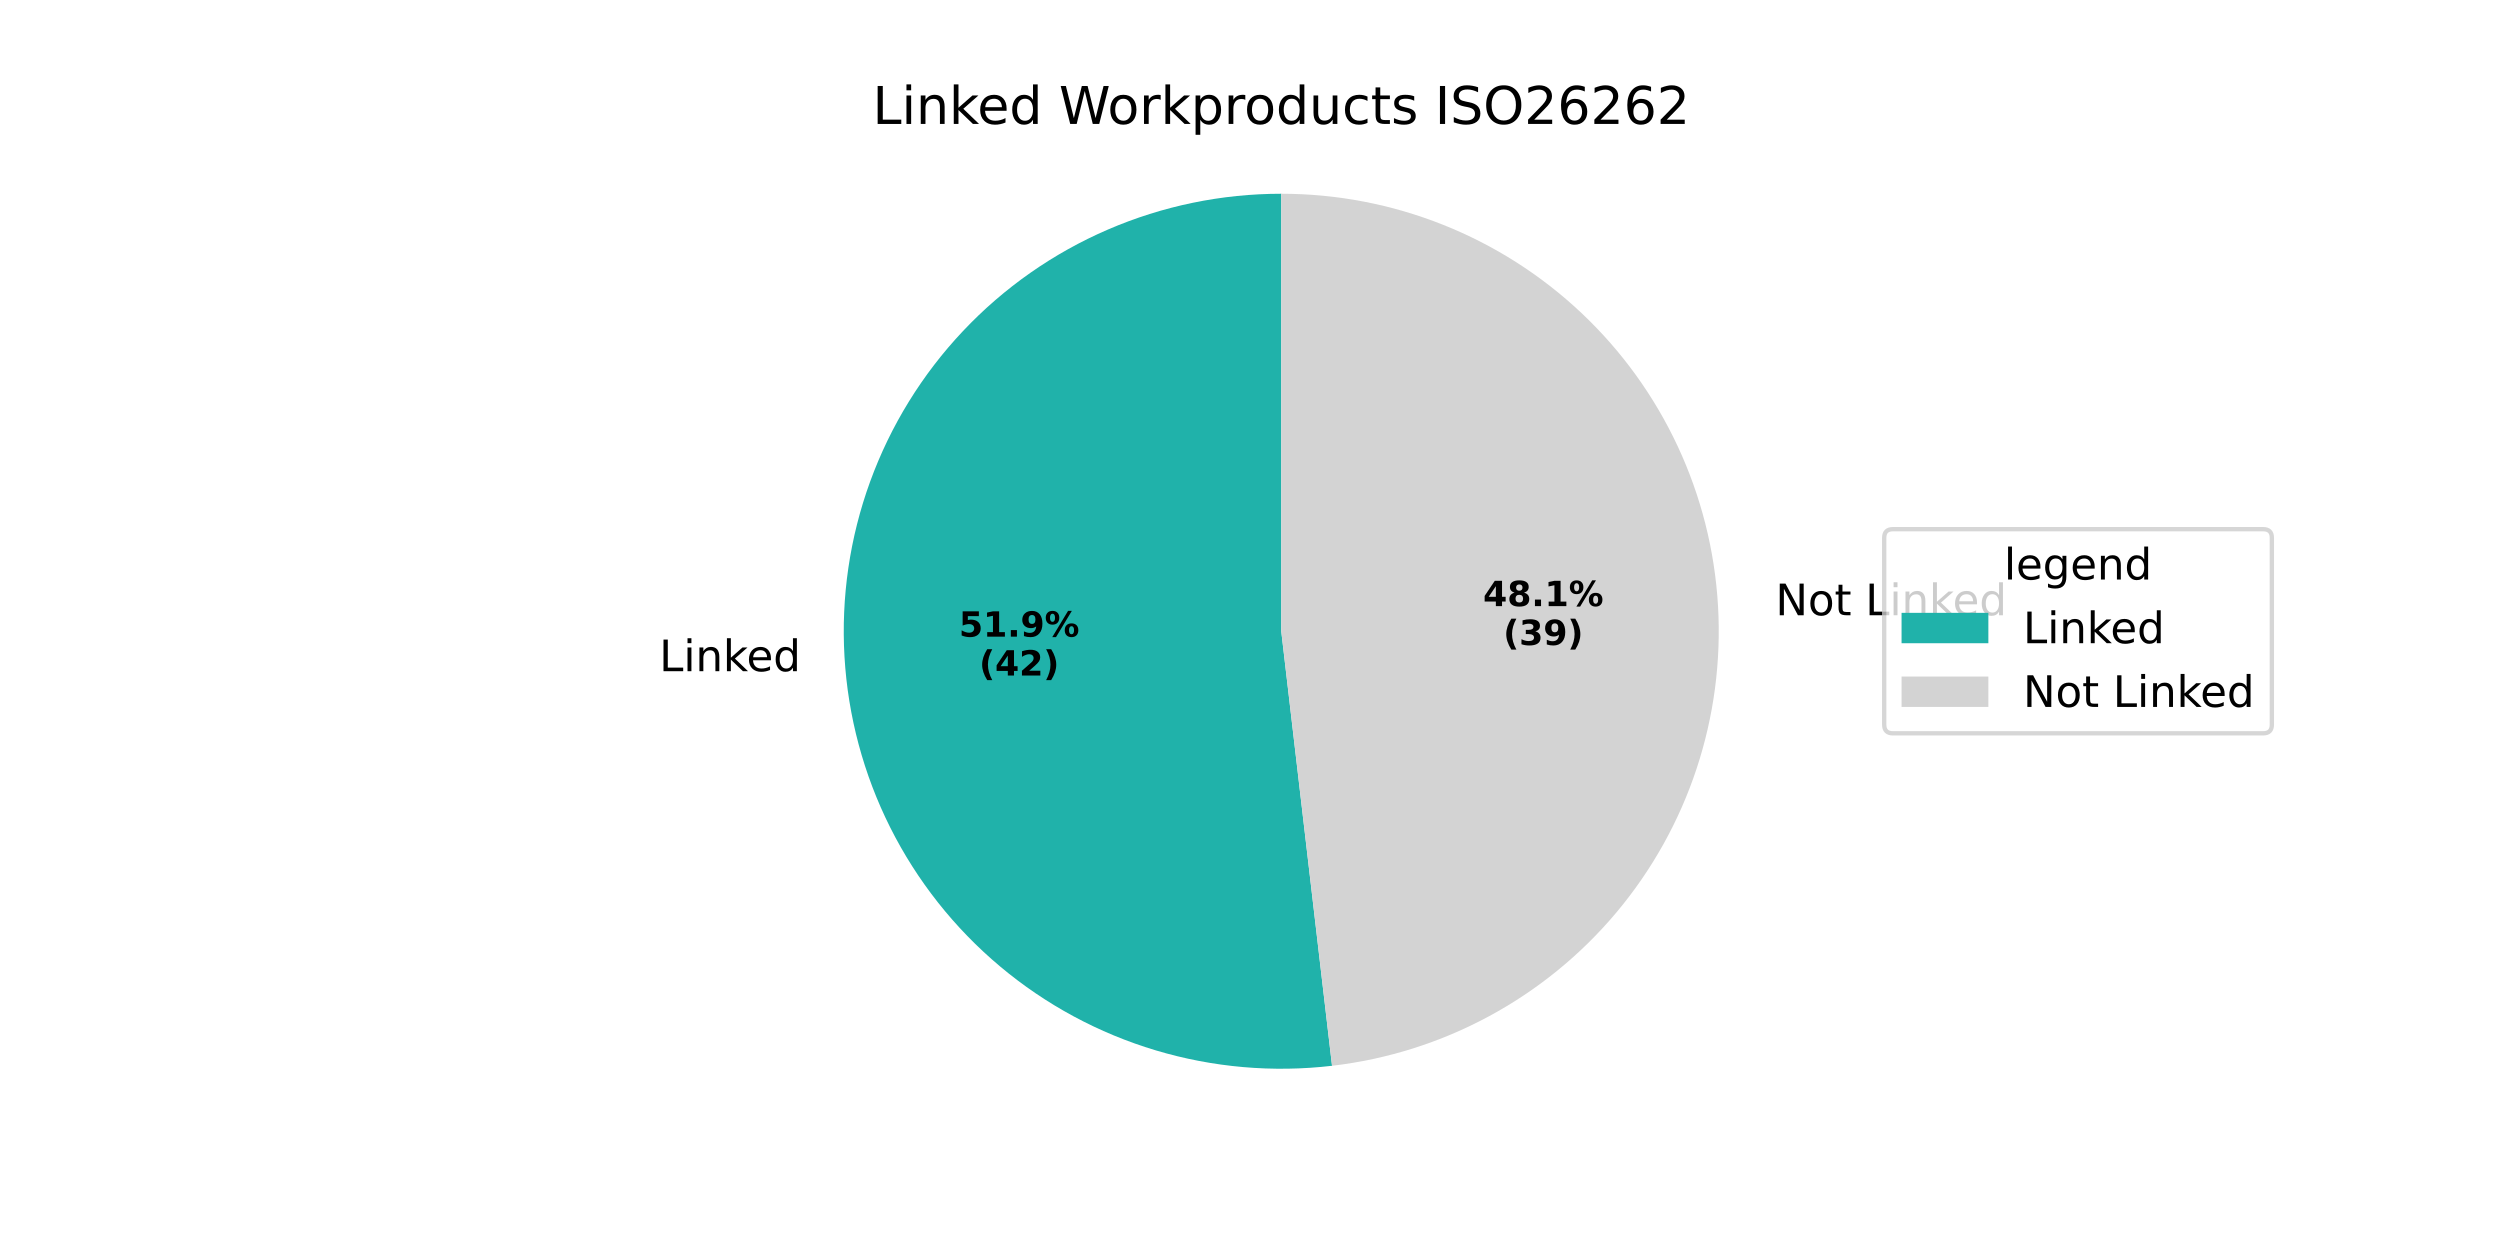
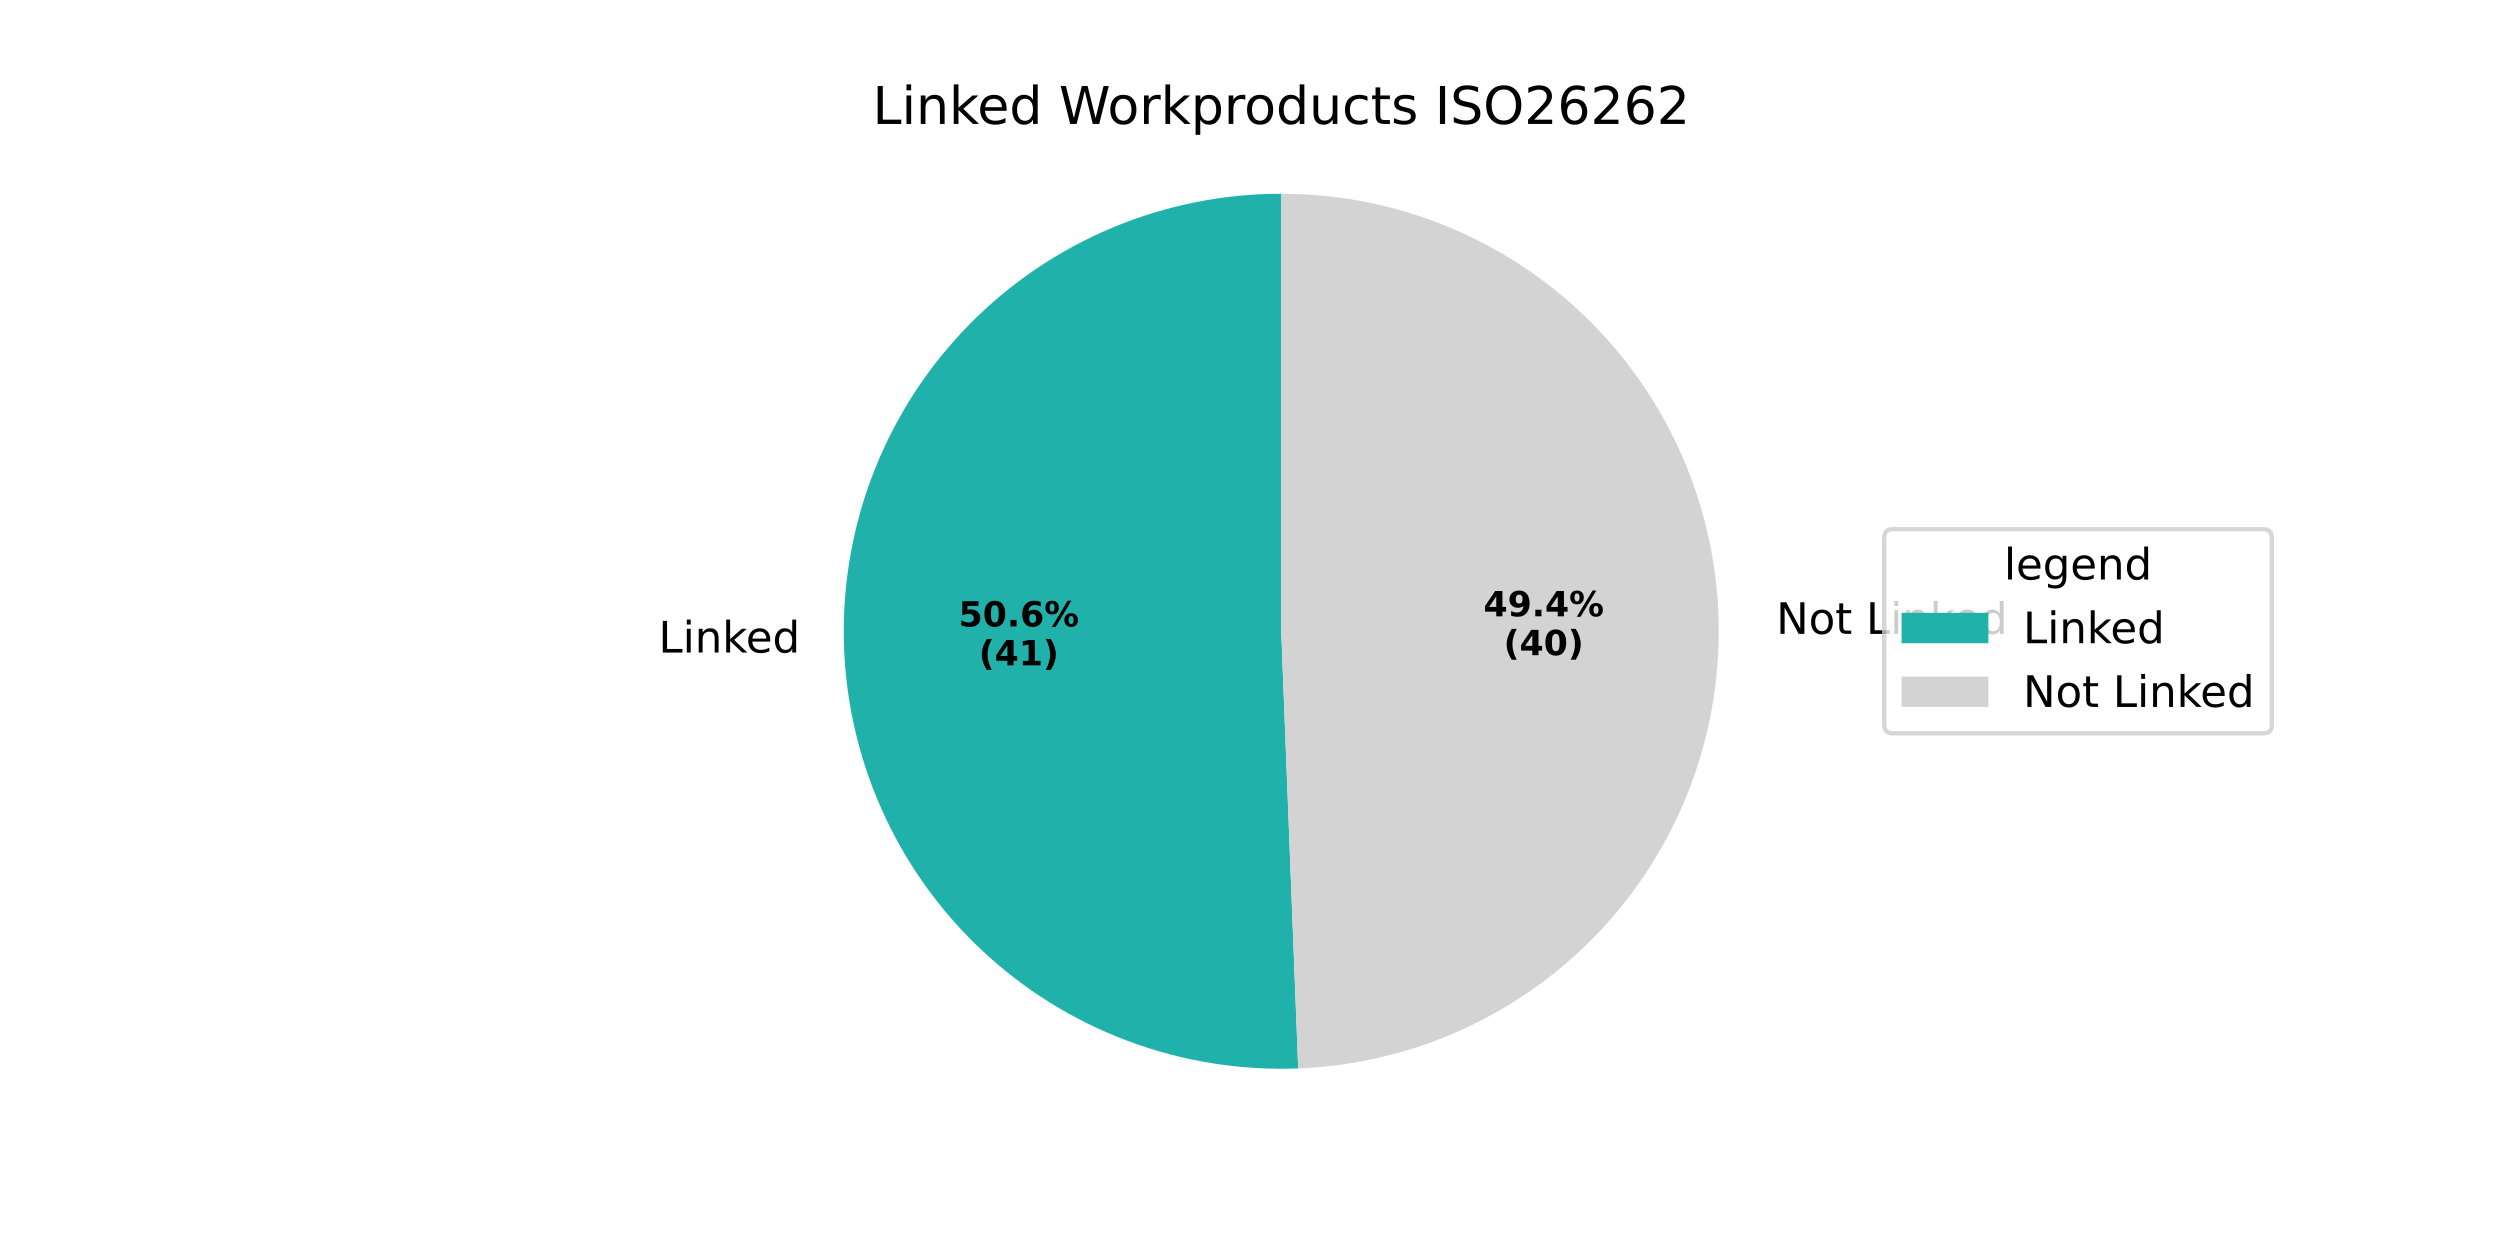
<svg xmlns="http://www.w3.org/2000/svg" xmlns:xlink="http://www.w3.org/1999/xlink" width="576pt" height="288pt" viewBox="0 0 576 288" version="1.1">
  <defs>
    <style type="text/css">*{stroke-linejoin: round; stroke-linecap: butt}</style>
  </defs>
  <g id="figure_1">
    <g id="patch_1">
      <path d="M 0 288  L 576 288  L 576 0  L 0 0  z " style="fill: #ffffff" />
    </g>
    <g id="axes_1">
      <g id="patch_2">
-         <path d="M 295.2 44.64  C 281.47 44.64 267.883 47.445 255.275 52.884  C 242.668 58.322 231.303 66.28 221.881 76.267  C 212.458 86.254 205.175 98.062 200.479 110.964  C 195.783 123.867 193.772 137.594 194.571 151.301  C 195.369 165.008 198.96 178.409 205.122 190.679  C 211.284 202.949 219.889 213.832 230.407 222.657  C 240.925 231.483 253.137 238.067 266.29 242.005  C 279.444 245.943 293.265 247.152 306.902 245.558  L 295.2 145.44  z " style="fill: #20b2aa" />
+         <path d="M 295.2 44.64  C 281.799 44.64 268.531 47.313 256.174 52.501  C 243.818 57.69 232.62 65.29 223.236 74.858  C 213.852 84.426 206.47 95.769 201.522 108.224  C 196.574 120.679 194.159 133.996 194.419 147.395  C 194.679 160.794 197.608 174.007 203.035 186.26  C 208.462 198.514 216.279 209.563 226.027 218.759  C 235.775 227.956 247.259 235.117 259.808 239.822  C 272.356 244.528 285.717 246.684 299.109 246.164  L 295.2 145.44  z " style="fill: #20b2aa" />
      </g>
      <g id="patch_3">
-         <path d="M 306.902 245.558  C 332.439 242.574 355.891 229.929 372.417 210.233  C 388.944 190.537 397.324 165.246 395.83 139.579  C 394.335 113.912 383.075 89.765 364.373 72.121  C 345.672 54.477 320.911 44.64 295.2 44.64  L 295.2 145.44  z " style="fill: #d3d3d3" />
+         <path d="M 299.109 246.164  C 325.474 245.141 350.412 233.805 368.519 214.613  C 386.626 195.421 396.493 169.866 395.981 143.485  C 395.469 117.105 384.619 91.952 365.782 73.476  C 346.944 55 321.586 44.64 295.2 44.64  L 295.2 145.44  z " style="fill: #d3d3d3" />
      </g>
      <g id="matplotlib.axis_1" />
      <g id="matplotlib.axis_2" />
      <g id="text_1">
-         <g transform="translate(151.8904 154.6465) scale(0.1 -0.1)">
+         <g transform="translate(151.7237 150.3495) scale(0.1 -0.1)">
          <defs>
            <path id="DejaVuSans-4c" d="M 628 4666  L 1259 4666  L 1259 531  L 3531 531  L 3531 0  L 628 0  L 628 4666  z " transform="scale(0.015625)" />
            <path id="DejaVuSans-69" d="M 603 3500  L 1178 3500  L 1178 0  L 603 0  L 603 3500  z M 603 4863  L 1178 4863  L 1178 4134  L 603 4134  L 603 4863  z " transform="scale(0.015625)" />
            <path id="DejaVuSans-6e" d="M 3513 2113  L 3513 0  L 2938 0  L 2938 2094  Q 2938 2591 2744 2837  Q 2550 3084 2163 3084  Q 1697 3084 1428 2787  Q 1159 2491 1159 1978  L 1159 0  L 581 0  L 581 3500  L 1159 3500  L 1159 2956  Q 1366 3272 1645 3428  Q 1925 3584 2291 3584  Q 2894 3584 3203 3211  Q 3513 2838 3513 2113  z " transform="scale(0.015625)" />
            <path id="DejaVuSans-6b" d="M 581 4863  L 1159 4863  L 1159 1991  L 2875 3500  L 3609 3500  L 1753 1863  L 3688 0  L 2938 0  L 1159 1709  L 1159 0  L 581 0  L 581 4863  z " transform="scale(0.015625)" />
            <path id="DejaVuSans-65" d="M 3597 1894  L 3597 1613  L 953 1613  Q 991 1019 1311 708  Q 1631 397 2203 397  Q 2534 397 2845 478  Q 3156 559 3463 722  L 3463 178  Q 3153 47 2828 -22  Q 2503 -91 2169 -91  Q 1331 -91 842 396  Q 353 884 353 1716  Q 353 2575 817 3079  Q 1281 3584 2069 3584  Q 2775 3584 3186 3129  Q 3597 2675 3597 1894  z M 3022 2063  Q 3016 2534 2758 2815  Q 2500 3097 2075 3097  Q 1594 3097 1305 2825  Q 1016 2553 972 2059  L 3022 2063  z " transform="scale(0.015625)" />
            <path id="DejaVuSans-64" d="M 2906 2969  L 2906 4863  L 3481 4863  L 3481 0  L 2906 0  L 2906 525  Q 2725 213 2448 61  Q 2172 -91 1784 -91  Q 1150 -91 751 415  Q 353 922 353 1747  Q 353 2572 751 3078  Q 1150 3584 1784 3584  Q 2172 3584 2448 3432  Q 2725 3281 2906 2969  z M 947 1747  Q 947 1113 1208 752  Q 1469 391 1925 391  Q 2381 391 2643 752  Q 2906 1113 2906 1747  Q 2906 2381 2643 2742  Q 2381 3103 1925 3103  Q 1469 3103 1208 2742  Q 947 2381 947 1747  z " transform="scale(0.015625)" />
          </defs>
          <use xlink:href="#DejaVuSans-4c" />
          <use xlink:href="#DejaVuSans-69" transform="translate(55.71289 0)" />
          <use xlink:href="#DejaVuSans-6e" transform="translate(83.49609 0)" />
          <use xlink:href="#DejaVuSans-6b" transform="translate(146.875 0)" />
          <use xlink:href="#DejaVuSans-65" transform="translate(201.1602 0)" />
          <use xlink:href="#DejaVuSans-64" transform="translate(262.6836 0)" />
        </g>
      </g>
      <g id="text_2">
-         <g transform="translate(220.9455 146.685) scale(0.08 -0.08)">
+         <g transform="translate(220.8545 144.3412) scale(0.08 -0.08)">
          <defs>
            <path id="DejaVuSans-Bold-35" d="M 678 4666  L 3669 4666  L 3669 3781  L 1638 3781  L 1638 3059  Q 1775 3097 1914 3117  Q 2053 3138 2203 3138  Q 3056 3138 3531 2711  Q 4006 2284 4006 1522  Q 4006 766 3489 337  Q 2972 -91 2053 -91  Q 1656 -91 1267 -14  Q 878 63 494 219  L 494 1166  Q 875 947 1217 837  Q 1559 728 1863 728  Q 2300 728 2551 942  Q 2803 1156 2803 1522  Q 2803 1891 2551 2103  Q 2300 2316 1863 2316  Q 1603 2316 1309 2248  Q 1016 2181 678 2041  L 678 4666  z " transform="scale(0.015625)" />
-             <path id="DejaVuSans-Bold-31" d="M 750 831  L 1813 831  L 1813 3847  L 722 3622  L 722 4441  L 1806 4666  L 2950 4666  L 2950 831  L 4013 831  L 4013 0  L 750 0  L 750 831  z " transform="scale(0.015625)" />
+             <path id="DejaVuSans-Bold-30" d="M 2944 2338  Q 2944 3213 2780 3570  Q 2616 3928 2228 3928  Q 1841 3928 1675 3570  Q 1509 3213 1509 2338  Q 1509 1453 1675 1090  Q 1841 728 2228 728  Q 2613 728 2778 1090  Q 2944 1453 2944 2338  z M 4147 2328  Q 4147 1169 3647 539  Q 3147 -91 2228 -91  Q 1306 -91 806 539  Q 306 1169 306 2328  Q 306 3491 806 4120  Q 1306 4750 2228 4750  Q 3147 4750 3647 4120  Q 4147 3491 4147 2328  z " transform="scale(0.015625)" />
            <path id="DejaVuSans-Bold-2e" d="M 653 1209  L 1778 1209  L 1778 0  L 653 0  L 653 1209  z " transform="scale(0.015625)" />
-             <path id="DejaVuSans-Bold-39" d="M 641 103  L 641 966  Q 928 831 1190 764  Q 1453 697 1709 697  Q 2247 697 2547 995  Q 2847 1294 2900 1881  Q 2688 1725 2447 1647  Q 2206 1569 1925 1569  Q 1209 1569 770 1986  Q 331 2403 331 3084  Q 331 3838 820 4291  Q 1309 4744 2131 4744  Q 3044 4744 3544 4128  Q 4044 3513 4044 2388  Q 4044 1231 3459 570  Q 2875 -91 1856 -91  Q 1528 -91 1228 -42  Q 928 6 641 103  z M 2125 2350  Q 2441 2350 2600 2554  Q 2759 2759 2759 3169  Q 2759 3575 2600 3781  Q 2441 3988 2125 3988  Q 1809 3988 1650 3781  Q 1491 3575 1491 3169  Q 1491 2759 1650 2554  Q 1809 2350 2125 2350  z " transform="scale(0.015625)" />
+             <path id="DejaVuSans-Bold-36" d="M 2316 2303  Q 2000 2303 1842 2098  Q 1684 1894 1684 1484  Q 1684 1075 1842 870  Q 2000 666 2316 666  Q 2634 666 2792 870  Q 2950 1075 2950 1484  Q 2950 1894 2792 2098  Q 2634 2303 2316 2303  z M 3803 4544  L 3803 3681  Q 3506 3822 3243 3889  Q 2981 3956 2731 3956  Q 2194 3956 1894 3657  Q 1594 3359 1544 2772  Q 1750 2925 1990 3001  Q 2231 3078 2516 3078  Q 3231 3078 3670 2659  Q 4109 2241 4109 1563  Q 4109 813 3618 361  Q 3128 -91 2303 -91  Q 1394 -91 895 523  Q 397 1138 397 2266  Q 397 3422 980 4083  Q 1563 4744 2578 4744  Q 2900 4744 3203 4694  Q 3506 4644 3803 4544  z " transform="scale(0.015625)" />
            <path id="DejaVuSans-Bold-25" d="M 4959 1925  Q 4738 1925 4616 1733  Q 4494 1541 4494 1184  Q 4494 825 4614 633  Q 4734 441 4959 441  Q 5184 441 5303 633  Q 5422 825 5422 1184  Q 5422 1541 5301 1733  Q 5181 1925 4959 1925  z M 4959 2450  Q 5541 2450 5875 2112  Q 6209 1775 6209 1184  Q 6209 594 5875 251  Q 5541 -91 4959 -91  Q 4378 -91 4042 251  Q 3706 594 3706 1184  Q 3706 1772 4042 2111  Q 4378 2450 4959 2450  z M 2094 -91  L 1403 -91  L 4319 4750  L 5013 4750  L 2094 -91  z M 1453 4750  Q 2034 4750 2367 4411  Q 2700 4072 2700 3481  Q 2700 2891 2367 2550  Q 2034 2209 1453 2209  Q 872 2209 539 2550  Q 206 2891 206 3481  Q 206 4072 539 4411  Q 872 4750 1453 4750  z M 1453 4225  Q 1228 4225 1106 4031  Q 984 3838 984 3481  Q 984 3122 1106 2926  Q 1228 2731 1453 2731  Q 1678 2731 1798 2926  Q 1919 3122 1919 3481  Q 1919 3838 1797 4031  Q 1675 4225 1453 4225  z " transform="scale(0.015625)" />
          </defs>
          <use xlink:href="#DejaVuSans-Bold-35" />
-           <use xlink:href="#DejaVuSans-Bold-31" transform="translate(69.58008 0)" />
+           <use xlink:href="#DejaVuSans-Bold-30" transform="translate(69.58008 0)" />
          <use xlink:href="#DejaVuSans-Bold-2e" transform="translate(139.1602 0)" />
-           <use xlink:href="#DejaVuSans-Bold-39" transform="translate(177.1484 0)" />
+           <use xlink:href="#DejaVuSans-Bold-36" transform="translate(177.1484 0)" />
          <use xlink:href="#DejaVuSans-Bold-25" transform="translate(246.7285 0)" />
        </g>
-         <g transform="translate(225.5998 155.6432) scale(0.08 -0.08)">
+         <g transform="translate(225.5089 153.2994) scale(0.08 -0.08)">
          <defs>
            <path id="DejaVuSans-Bold-28" d="M 2413 -844  L 1484 -844  Q 1006 -72 778 623  Q 550 1319 550 2003  Q 550 2688 779 3389  Q 1009 4091 1484 4856  L 2413 4856  Q 2013 4116 1813 3408  Q 1613 2700 1613 2009  Q 1613 1319 1811 609  Q 2009 -100 2413 -844  z " transform="scale(0.015625)" />
            <path id="DejaVuSans-Bold-34" d="M 2356 3675  L 1038 1722  L 2356 1722  L 2356 3675  z M 2156 4666  L 3494 4666  L 3494 1722  L 4159 1722  L 4159 850  L 3494 850  L 3494 0  L 2356 0  L 2356 850  L 288 850  L 288 1881  L 2156 4666  z " transform="scale(0.015625)" />
-             <path id="DejaVuSans-Bold-32" d="M 1844 884  L 3897 884  L 3897 0  L 506 0  L 506 884  L 2209 2388  Q 2438 2594 2547 2791  Q 2656 2988 2656 3200  Q 2656 3528 2436 3728  Q 2216 3928 1850 3928  Q 1569 3928 1234 3808  Q 900 3688 519 3450  L 519 4475  Q 925 4609 1322 4679  Q 1719 4750 2100 4750  Q 2938 4750 3402 4381  Q 3866 4013 3866 3353  Q 3866 2972 3669 2642  Q 3472 2313 2841 1759  L 1844 884  z " transform="scale(0.015625)" />
+             <path id="DejaVuSans-Bold-31" d="M 750 831  L 1813 831  L 1813 3847  L 722 3622  L 722 4441  L 1806 4666  L 2950 4666  L 2950 831  L 4013 831  L 4013 0  L 750 0  L 750 831  z " transform="scale(0.015625)" />
            <path id="DejaVuSans-Bold-29" d="M 513 -844  Q 913 -100 1113 609  Q 1313 1319 1313 2009  Q 1313 2700 1113 3408  Q 913 4116 513 4856  L 1441 4856  Q 1916 4091 2145 3389  Q 2375 2688 2375 2003  Q 2375 1319 2147 623  Q 1919 -72 1441 -844  L 513 -844  z " transform="scale(0.015625)" />
          </defs>
          <use xlink:href="#DejaVuSans-Bold-28" />
          <use xlink:href="#DejaVuSans-Bold-34" transform="translate(45.70312 0)" />
-           <use xlink:href="#DejaVuSans-Bold-32" transform="translate(115.2832 0)" />
+           <use xlink:href="#DejaVuSans-Bold-31" transform="translate(115.2832 0)" />
          <use xlink:href="#DejaVuSans-Bold-29" transform="translate(184.8633 0)" />
        </g>
      </g>
      <g id="text_3">
-         <g transform="translate(405.8924 141.7523) scale(0.1 -0.1)">
+         <g transform="translate(406.0592 146.0493) scale(0.1 -0.1)">
          <defs>
            <path id="DejaVuSans-20" transform="scale(0.015625)" />
            <path id="DejaVuSans-4e" d="M 628 4666  L 1478 4666  L 3547 763  L 3547 4666  L 4159 4666  L 4159 0  L 3309 0  L 1241 3903  L 1241 0  L 628 0  L 628 4666  z " transform="scale(0.015625)" />
            <path id="DejaVuSans-6f" d="M 1959 3097  Q 1497 3097 1228 2736  Q 959 2375 959 1747  Q 959 1119 1226 758  Q 1494 397 1959 397  Q 2419 397 2687 759  Q 2956 1122 2956 1747  Q 2956 2369 2687 2733  Q 2419 3097 1959 3097  z M 1959 3584  Q 2709 3584 3137 3096  Q 3566 2609 3566 1747  Q 3566 888 3137 398  Q 2709 -91 1959 -91  Q 1206 -91 779 398  Q 353 888 353 1747  Q 353 2609 779 3096  Q 1206 3584 1959 3584  z " transform="scale(0.015625)" />
            <path id="DejaVuSans-74" d="M 1172 4494  L 1172 3500  L 2356 3500  L 2356 3053  L 1172 3053  L 1172 1153  Q 1172 725 1289 603  Q 1406 481 1766 481  L 2356 481  L 2356 0  L 1766 0  Q 1100 0 847 248  Q 594 497 594 1153  L 594 3053  L 172 3053  L 172 3500  L 594 3500  L 594 4494  L 1172 4494  z " transform="scale(0.015625)" />
          </defs>
          <use xlink:href="#DejaVuSans-20" />
          <use xlink:href="#DejaVuSans-4e" transform="translate(31.78711 0)" />
          <use xlink:href="#DejaVuSans-6f" transform="translate(106.5918 0)" />
          <use xlink:href="#DejaVuSans-74" transform="translate(167.7734 0)" />
          <use xlink:href="#DejaVuSans-20" transform="translate(206.9824 0)" />
          <use xlink:href="#DejaVuSans-4c" transform="translate(238.7695 0)" />
          <use xlink:href="#DejaVuSans-69" transform="translate(294.4824 0)" />
          <use xlink:href="#DejaVuSans-6e" transform="translate(322.2656 0)" />
          <use xlink:href="#DejaVuSans-6b" transform="translate(385.6445 0)" />
          <use xlink:href="#DejaVuSans-65" transform="translate(439.9297 0)" />
          <use xlink:href="#DejaVuSans-64" transform="translate(501.4531 0)" />
        </g>
      </g>
      <g id="text_4">
-         <g transform="translate(341.7008 139.6518) scale(0.08 -0.08)">
+         <g transform="translate(341.7918 141.9956) scale(0.08 -0.08)">
          <defs>
-             <path id="DejaVuSans-Bold-38" d="M 2228 2088  Q 1891 2088 1709 1903  Q 1528 1719 1528 1375  Q 1528 1031 1709 848  Q 1891 666 2228 666  Q 2563 666 2741 848  Q 2919 1031 2919 1375  Q 2919 1722 2741 1905  Q 2563 2088 2228 2088  z M 1350 2484  Q 925 2613 709 2878  Q 494 3144 494 3541  Q 494 4131 934 4440  Q 1375 4750 2228 4750  Q 3075 4750 3515 4442  Q 3956 4134 3956 3541  Q 3956 3144 3739 2878  Q 3522 2613 3097 2484  Q 3572 2353 3814 2058  Q 4056 1763 4056 1313  Q 4056 619 3595 264  Q 3134 -91 2228 -91  Q 1319 -91 855 264  Q 391 619 391 1313  Q 391 1763 633 2058  Q 875 2353 1350 2484  z M 1631 3419  Q 1631 3141 1786 2991  Q 1941 2841 2228 2841  Q 2509 2841 2662 2991  Q 2816 3141 2816 3419  Q 2816 3697 2662 3845  Q 2509 3994 2228 3994  Q 1941 3994 1786 3844  Q 1631 3694 1631 3419  z " transform="scale(0.015625)" />
+             <path id="DejaVuSans-Bold-39" d="M 641 103  L 641 966  Q 928 831 1190 764  Q 1453 697 1709 697  Q 2247 697 2547 995  Q 2847 1294 2900 1881  Q 2688 1725 2447 1647  Q 2206 1569 1925 1569  Q 1209 1569 770 1986  Q 331 2403 331 3084  Q 331 3838 820 4291  Q 1309 4744 2131 4744  Q 3044 4744 3544 4128  Q 4044 3513 4044 2388  Q 4044 1231 3459 570  Q 2875 -91 1856 -91  Q 1528 -91 1228 -42  Q 928 6 641 103  z M 2125 2350  Q 2441 2350 2600 2554  Q 2759 2759 2759 3169  Q 2759 3575 2600 3781  Q 2441 3988 2125 3988  Q 1809 3988 1650 3781  Q 1491 3575 1491 3169  Q 1491 2759 1650 2554  Q 1809 2350 2125 2350  z " transform="scale(0.015625)" />
          </defs>
          <use xlink:href="#DejaVuSans-Bold-34" />
-           <use xlink:href="#DejaVuSans-Bold-38" transform="translate(69.58008 0)" />
+           <use xlink:href="#DejaVuSans-Bold-39" transform="translate(69.58008 0)" />
          <use xlink:href="#DejaVuSans-Bold-2e" transform="translate(139.1602 0)" />
-           <use xlink:href="#DejaVuSans-Bold-31" transform="translate(177.1484 0)" />
+           <use xlink:href="#DejaVuSans-Bold-34" transform="translate(177.1484 0)" />
          <use xlink:href="#DejaVuSans-Bold-25" transform="translate(246.7285 0)" />
        </g>
-         <g transform="translate(346.3552 148.61) scale(0.08 -0.08)">
-           <defs>
-             <path id="DejaVuSans-Bold-33" d="M 2981 2516  Q 3453 2394 3698 2092  Q 3944 1791 3944 1325  Q 3944 631 3412 270  Q 2881 -91 1863 -91  Q 1503 -91 1142 -33  Q 781 25 428 141  L 428 1069  Q 766 900 1098 814  Q 1431 728 1753 728  Q 2231 728 2486 893  Q 2741 1059 2741 1369  Q 2741 1688 2480 1852  Q 2219 2016 1709 2016  L 1228 2016  L 1228 2791  L 1734 2791  Q 2188 2791 2409 2933  Q 2631 3075 2631 3366  Q 2631 3634 2415 3781  Q 2200 3928 1806 3928  Q 1516 3928 1219 3862  Q 922 3797 628 3669  L 628 4550  Q 984 4650 1334 4700  Q 1684 4750 2022 4750  Q 2931 4750 3382 4451  Q 3834 4153 3834 3553  Q 3834 3144 3618 2883  Q 3403 2622 2981 2516  z " transform="scale(0.015625)" />
-           </defs>
+         <g transform="translate(346.4461 150.9538) scale(0.08 -0.08)">
          <use xlink:href="#DejaVuSans-Bold-28" />
-           <use xlink:href="#DejaVuSans-Bold-33" transform="translate(45.70312 0)" />
-           <use xlink:href="#DejaVuSans-Bold-39" transform="translate(115.2832 0)" />
+           <use xlink:href="#DejaVuSans-Bold-34" transform="translate(45.70312 0)" />
+           <use xlink:href="#DejaVuSans-Bold-30" transform="translate(115.2832 0)" />
          <use xlink:href="#DejaVuSans-Bold-29" transform="translate(184.8633 0)" />
        </g>
      </g>
      <g id="text_5">
        <g transform="translate(201.0337 28.56) scale(0.12 -0.12)">
          <defs>
            <path id="DejaVuSans-57" d="M 213 4666  L 850 4666  L 1831 722  L 2809 4666  L 3519 4666  L 4500 722  L 5478 4666  L 6119 4666  L 4947 0  L 4153 0  L 3169 4050  L 2175 0  L 1381 0  L 213 4666  z " transform="scale(0.015625)" />
            <path id="DejaVuSans-72" d="M 2631 2963  Q 2534 3019 2420 3045  Q 2306 3072 2169 3072  Q 1681 3072 1420 2755  Q 1159 2438 1159 1844  L 1159 0  L 581 0  L 581 3500  L 1159 3500  L 1159 2956  Q 1341 3275 1631 3429  Q 1922 3584 2338 3584  Q 2397 3584 2469 3576  Q 2541 3569 2628 3553  L 2631 2963  z " transform="scale(0.015625)" />
            <path id="DejaVuSans-70" d="M 1159 525  L 1159 -1331  L 581 -1331  L 581 3500  L 1159 3500  L 1159 2969  Q 1341 3281 1617 3432  Q 1894 3584 2278 3584  Q 2916 3584 3314 3078  Q 3713 2572 3713 1747  Q 3713 922 3314 415  Q 2916 -91 2278 -91  Q 1894 -91 1617 61  Q 1341 213 1159 525  z M 3116 1747  Q 3116 2381 2855 2742  Q 2594 3103 2138 3103  Q 1681 3103 1420 2742  Q 1159 2381 1159 1747  Q 1159 1113 1420 752  Q 1681 391 2138 391  Q 2594 391 2855 752  Q 3116 1113 3116 1747  z " transform="scale(0.015625)" />
            <path id="DejaVuSans-75" d="M 544 1381  L 544 3500  L 1119 3500  L 1119 1403  Q 1119 906 1312 657  Q 1506 409 1894 409  Q 2359 409 2629 706  Q 2900 1003 2900 1516  L 2900 3500  L 3475 3500  L 3475 0  L 2900 0  L 2900 538  Q 2691 219 2414 64  Q 2138 -91 1772 -91  Q 1169 -91 856 284  Q 544 659 544 1381  z M 1991 3584  L 1991 3584  z " transform="scale(0.015625)" />
            <path id="DejaVuSans-63" d="M 3122 3366  L 3122 2828  Q 2878 2963 2633 3030  Q 2388 3097 2138 3097  Q 1578 3097 1268 2742  Q 959 2388 959 1747  Q 959 1106 1268 751  Q 1578 397 2138 397  Q 2388 397 2633 464  Q 2878 531 3122 666  L 3122 134  Q 2881 22 2623 -34  Q 2366 -91 2075 -91  Q 1284 -91 818 406  Q 353 903 353 1747  Q 353 2603 823 3093  Q 1294 3584 2113 3584  Q 2378 3584 2631 3529  Q 2884 3475 3122 3366  z " transform="scale(0.015625)" />
            <path id="DejaVuSans-73" d="M 2834 3397  L 2834 2853  Q 2591 2978 2328 3040  Q 2066 3103 1784 3103  Q 1356 3103 1142 2972  Q 928 2841 928 2578  Q 928 2378 1081 2264  Q 1234 2150 1697 2047  L 1894 2003  Q 2506 1872 2764 1633  Q 3022 1394 3022 966  Q 3022 478 2636 193  Q 2250 -91 1575 -91  Q 1294 -91 989 -36  Q 684 19 347 128  L 347 722  Q 666 556 975 473  Q 1284 391 1588 391  Q 1994 391 2212 530  Q 2431 669 2431 922  Q 2431 1156 2273 1281  Q 2116 1406 1581 1522  L 1381 1569  Q 847 1681 609 1914  Q 372 2147 372 2553  Q 372 3047 722 3315  Q 1072 3584 1716 3584  Q 2034 3584 2315 3537  Q 2597 3491 2834 3397  z " transform="scale(0.015625)" />
            <path id="DejaVuSans-49" d="M 628 4666  L 1259 4666  L 1259 0  L 628 0  L 628 4666  z " transform="scale(0.015625)" />
            <path id="DejaVuSans-53" d="M 3425 4513  L 3425 3897  Q 3066 4069 2747 4153  Q 2428 4238 2131 4238  Q 1616 4238 1336 4038  Q 1056 3838 1056 3469  Q 1056 3159 1242 3001  Q 1428 2844 1947 2747  L 2328 2669  Q 3034 2534 3370 2195  Q 3706 1856 3706 1288  Q 3706 609 3251 259  Q 2797 -91 1919 -91  Q 1588 -91 1214 -16  Q 841 59 441 206  L 441 856  Q 825 641 1194 531  Q 1563 422 1919 422  Q 2459 422 2753 634  Q 3047 847 3047 1241  Q 3047 1584 2836 1778  Q 2625 1972 2144 2069  L 1759 2144  Q 1053 2284 737 2584  Q 422 2884 422 3419  Q 422 4038 858 4394  Q 1294 4750 2059 4750  Q 2388 4750 2728 4690  Q 3069 4631 3425 4513  z " transform="scale(0.015625)" />
            <path id="DejaVuSans-4f" d="M 2522 4238  Q 1834 4238 1429 3725  Q 1025 3213 1025 2328  Q 1025 1447 1429 934  Q 1834 422 2522 422  Q 3209 422 3611 934  Q 4013 1447 4013 2328  Q 4013 3213 3611 3725  Q 3209 4238 2522 4238  z M 2522 4750  Q 3503 4750 4090 4092  Q 4678 3434 4678 2328  Q 4678 1225 4090 567  Q 3503 -91 2522 -91  Q 1538 -91 948 565  Q 359 1222 359 2328  Q 359 3434 948 4092  Q 1538 4750 2522 4750  z " transform="scale(0.015625)" />
            <path id="DejaVuSans-32" d="M 1228 531  L 3431 531  L 3431 0  L 469 0  L 469 531  Q 828 903 1448 1529  Q 2069 2156 2228 2338  Q 2531 2678 2651 2914  Q 2772 3150 2772 3378  Q 2772 3750 2511 3984  Q 2250 4219 1831 4219  Q 1534 4219 1204 4116  Q 875 4013 500 3803  L 500 4441  Q 881 4594 1212 4672  Q 1544 4750 1819 4750  Q 2544 4750 2975 4387  Q 3406 4025 3406 3419  Q 3406 3131 3298 2873  Q 3191 2616 2906 2266  Q 2828 2175 2409 1742  Q 1991 1309 1228 531  z " transform="scale(0.015625)" />
            <path id="DejaVuSans-36" d="M 2113 2584  Q 1688 2584 1439 2293  Q 1191 2003 1191 1497  Q 1191 994 1439 701  Q 1688 409 2113 409  Q 2538 409 2786 701  Q 3034 994 3034 1497  Q 3034 2003 2786 2293  Q 2538 2584 2113 2584  z M 3366 4563  L 3366 3988  Q 3128 4100 2886 4159  Q 2644 4219 2406 4219  Q 1781 4219 1451 3797  Q 1122 3375 1075 2522  Q 1259 2794 1537 2939  Q 1816 3084 2150 3084  Q 2853 3084 3261 2657  Q 3669 2231 3669 1497  Q 3669 778 3244 343  Q 2819 -91 2113 -91  Q 1303 -91 875 529  Q 447 1150 447 2328  Q 447 3434 972 4092  Q 1497 4750 2381 4750  Q 2619 4750 2861 4703  Q 3103 4656 3366 4563  z " transform="scale(0.015625)" />
          </defs>
          <use xlink:href="#DejaVuSans-4c" />
          <use xlink:href="#DejaVuSans-69" transform="translate(55.71289 0)" />
          <use xlink:href="#DejaVuSans-6e" transform="translate(83.49609 0)" />
          <use xlink:href="#DejaVuSans-6b" transform="translate(146.875 0)" />
          <use xlink:href="#DejaVuSans-65" transform="translate(201.1602 0)" />
          <use xlink:href="#DejaVuSans-64" transform="translate(262.6836 0)" />
          <use xlink:href="#DejaVuSans-20" transform="translate(326.1602 0)" />
          <use xlink:href="#DejaVuSans-57" transform="translate(357.9473 0)" />
          <use xlink:href="#DejaVuSans-6f" transform="translate(450.9492 0)" />
          <use xlink:href="#DejaVuSans-72" transform="translate(512.1309 0)" />
          <use xlink:href="#DejaVuSans-6b" transform="translate(553.2441 0)" />
          <use xlink:href="#DejaVuSans-70" transform="translate(611.1543 0)" />
          <use xlink:href="#DejaVuSans-72" transform="translate(674.6309 0)" />
          <use xlink:href="#DejaVuSans-6f" transform="translate(713.4941 0)" />
          <use xlink:href="#DejaVuSans-64" transform="translate(774.6758 0)" />
          <use xlink:href="#DejaVuSans-75" transform="translate(838.1523 0)" />
          <use xlink:href="#DejaVuSans-63" transform="translate(901.5312 0)" />
          <use xlink:href="#DejaVuSans-74" transform="translate(956.5117 0)" />
          <use xlink:href="#DejaVuSans-73" transform="translate(995.7207 0)" />
          <use xlink:href="#DejaVuSans-20" transform="translate(1047.82 0)" />
          <use xlink:href="#DejaVuSans-49" transform="translate(1079.607 0)" />
          <use xlink:href="#DejaVuSans-53" transform="translate(1109.1 0)" />
          <use xlink:href="#DejaVuSans-4f" transform="translate(1172.576 0)" />
          <use xlink:href="#DejaVuSans-32" transform="translate(1251.287 0)" />
          <use xlink:href="#DejaVuSans-36" transform="translate(1314.91 0)" />
          <use xlink:href="#DejaVuSans-32" transform="translate(1378.533 0)" />
          <use xlink:href="#DejaVuSans-36" transform="translate(1442.156 0)" />
          <use xlink:href="#DejaVuSans-32" transform="translate(1505.779 0)" />
        </g>
      </g>
      <g id="legend_1">
        <g id="patch_4">
          <path d="M 436.12 168.957  L 521.436 168.957  Q 523.436 168.957 523.436 166.957  L 523.436 123.923  Q 523.436 121.923 521.436 121.923  L 436.12 121.923  Q 434.12 121.923 434.12 123.923  L 434.12 166.957  Q 434.12 168.957 436.12 168.957  z " style="fill: #ffffff; opacity: 0.8; stroke: #cccccc; stroke-linejoin: miter" />
        </g>
        <g id="text_6">
          <g transform="translate(461.7184 133.5213) scale(0.1 -0.1)">
            <defs>
              <path id="DejaVuSans-6c" d="M 603 4863  L 1178 4863  L 1178 0  L 603 0  L 603 4863  z " transform="scale(0.015625)" />
              <path id="DejaVuSans-67" d="M 2906 1791  Q 2906 2416 2648 2759  Q 2391 3103 1925 3103  Q 1463 3103 1205 2759  Q 947 2416 947 1791  Q 947 1169 1205 825  Q 1463 481 1925 481  Q 2391 481 2648 825  Q 2906 1169 2906 1791  z M 3481 434  Q 3481 -459 3084 -895  Q 2688 -1331 1869 -1331  Q 1566 -1331 1297 -1286  Q 1028 -1241 775 -1147  L 775 -588  Q 1028 -725 1275 -790  Q 1522 -856 1778 -856  Q 2344 -856 2625 -561  Q 2906 -266 2906 331  L 2906 616  Q 2728 306 2450 153  Q 2172 0 1784 0  Q 1141 0 747 490  Q 353 981 353 1791  Q 353 2603 747 3093  Q 1141 3584 1784 3584  Q 2172 3584 2450 3431  Q 2728 3278 2906 2969  L 2906 3500  L 3481 3500  L 3481 434  z " transform="scale(0.015625)" />
            </defs>
            <use xlink:href="#DejaVuSans-6c" />
            <use xlink:href="#DejaVuSans-65" transform="translate(27.7832 0)" />
            <use xlink:href="#DejaVuSans-67" transform="translate(89.30664 0)" />
            <use xlink:href="#DejaVuSans-65" transform="translate(152.7832 0)" />
            <use xlink:href="#DejaVuSans-6e" transform="translate(214.3066 0)" />
            <use xlink:href="#DejaVuSans-64" transform="translate(277.6855 0)" />
          </g>
        </g>
        <g id="patch_5">
          <path d="M 438.12 148.199  L 458.12 148.199  L 458.12 141.199  L 438.12 141.199  z " style="fill: #20b2aa" />
        </g>
        <g id="text_7">
          <g transform="translate(466.12 148.1994) scale(0.1 -0.1)">
            <use xlink:href="#DejaVuSans-4c" />
            <use xlink:href="#DejaVuSans-69" transform="translate(55.71289 0)" />
            <use xlink:href="#DejaVuSans-6e" transform="translate(83.49609 0)" />
            <use xlink:href="#DejaVuSans-6b" transform="translate(146.875 0)" />
            <use xlink:href="#DejaVuSans-65" transform="translate(201.1602 0)" />
            <use xlink:href="#DejaVuSans-64" transform="translate(262.6836 0)" />
          </g>
        </g>
        <g id="patch_6">
          <path d="M 438.12 162.877  L 458.12 162.877  L 458.12 155.877  L 438.12 155.877  z " style="fill: #d3d3d3" />
        </g>
        <g id="text_8">
          <g transform="translate(466.12 162.8775) scale(0.1 -0.1)">
            <use xlink:href="#DejaVuSans-4e" />
            <use xlink:href="#DejaVuSans-6f" transform="translate(74.80469 0)" />
            <use xlink:href="#DejaVuSans-74" transform="translate(135.9863 0)" />
            <use xlink:href="#DejaVuSans-20" transform="translate(175.1953 0)" />
            <use xlink:href="#DejaVuSans-4c" transform="translate(206.9824 0)" />
            <use xlink:href="#DejaVuSans-69" transform="translate(262.6953 0)" />
            <use xlink:href="#DejaVuSans-6e" transform="translate(290.4785 0)" />
            <use xlink:href="#DejaVuSans-6b" transform="translate(353.8574 0)" />
            <use xlink:href="#DejaVuSans-65" transform="translate(408.1426 0)" />
            <use xlink:href="#DejaVuSans-64" transform="translate(469.666 0)" />
          </g>
        </g>
      </g>
    </g>
  </g>
</svg>
